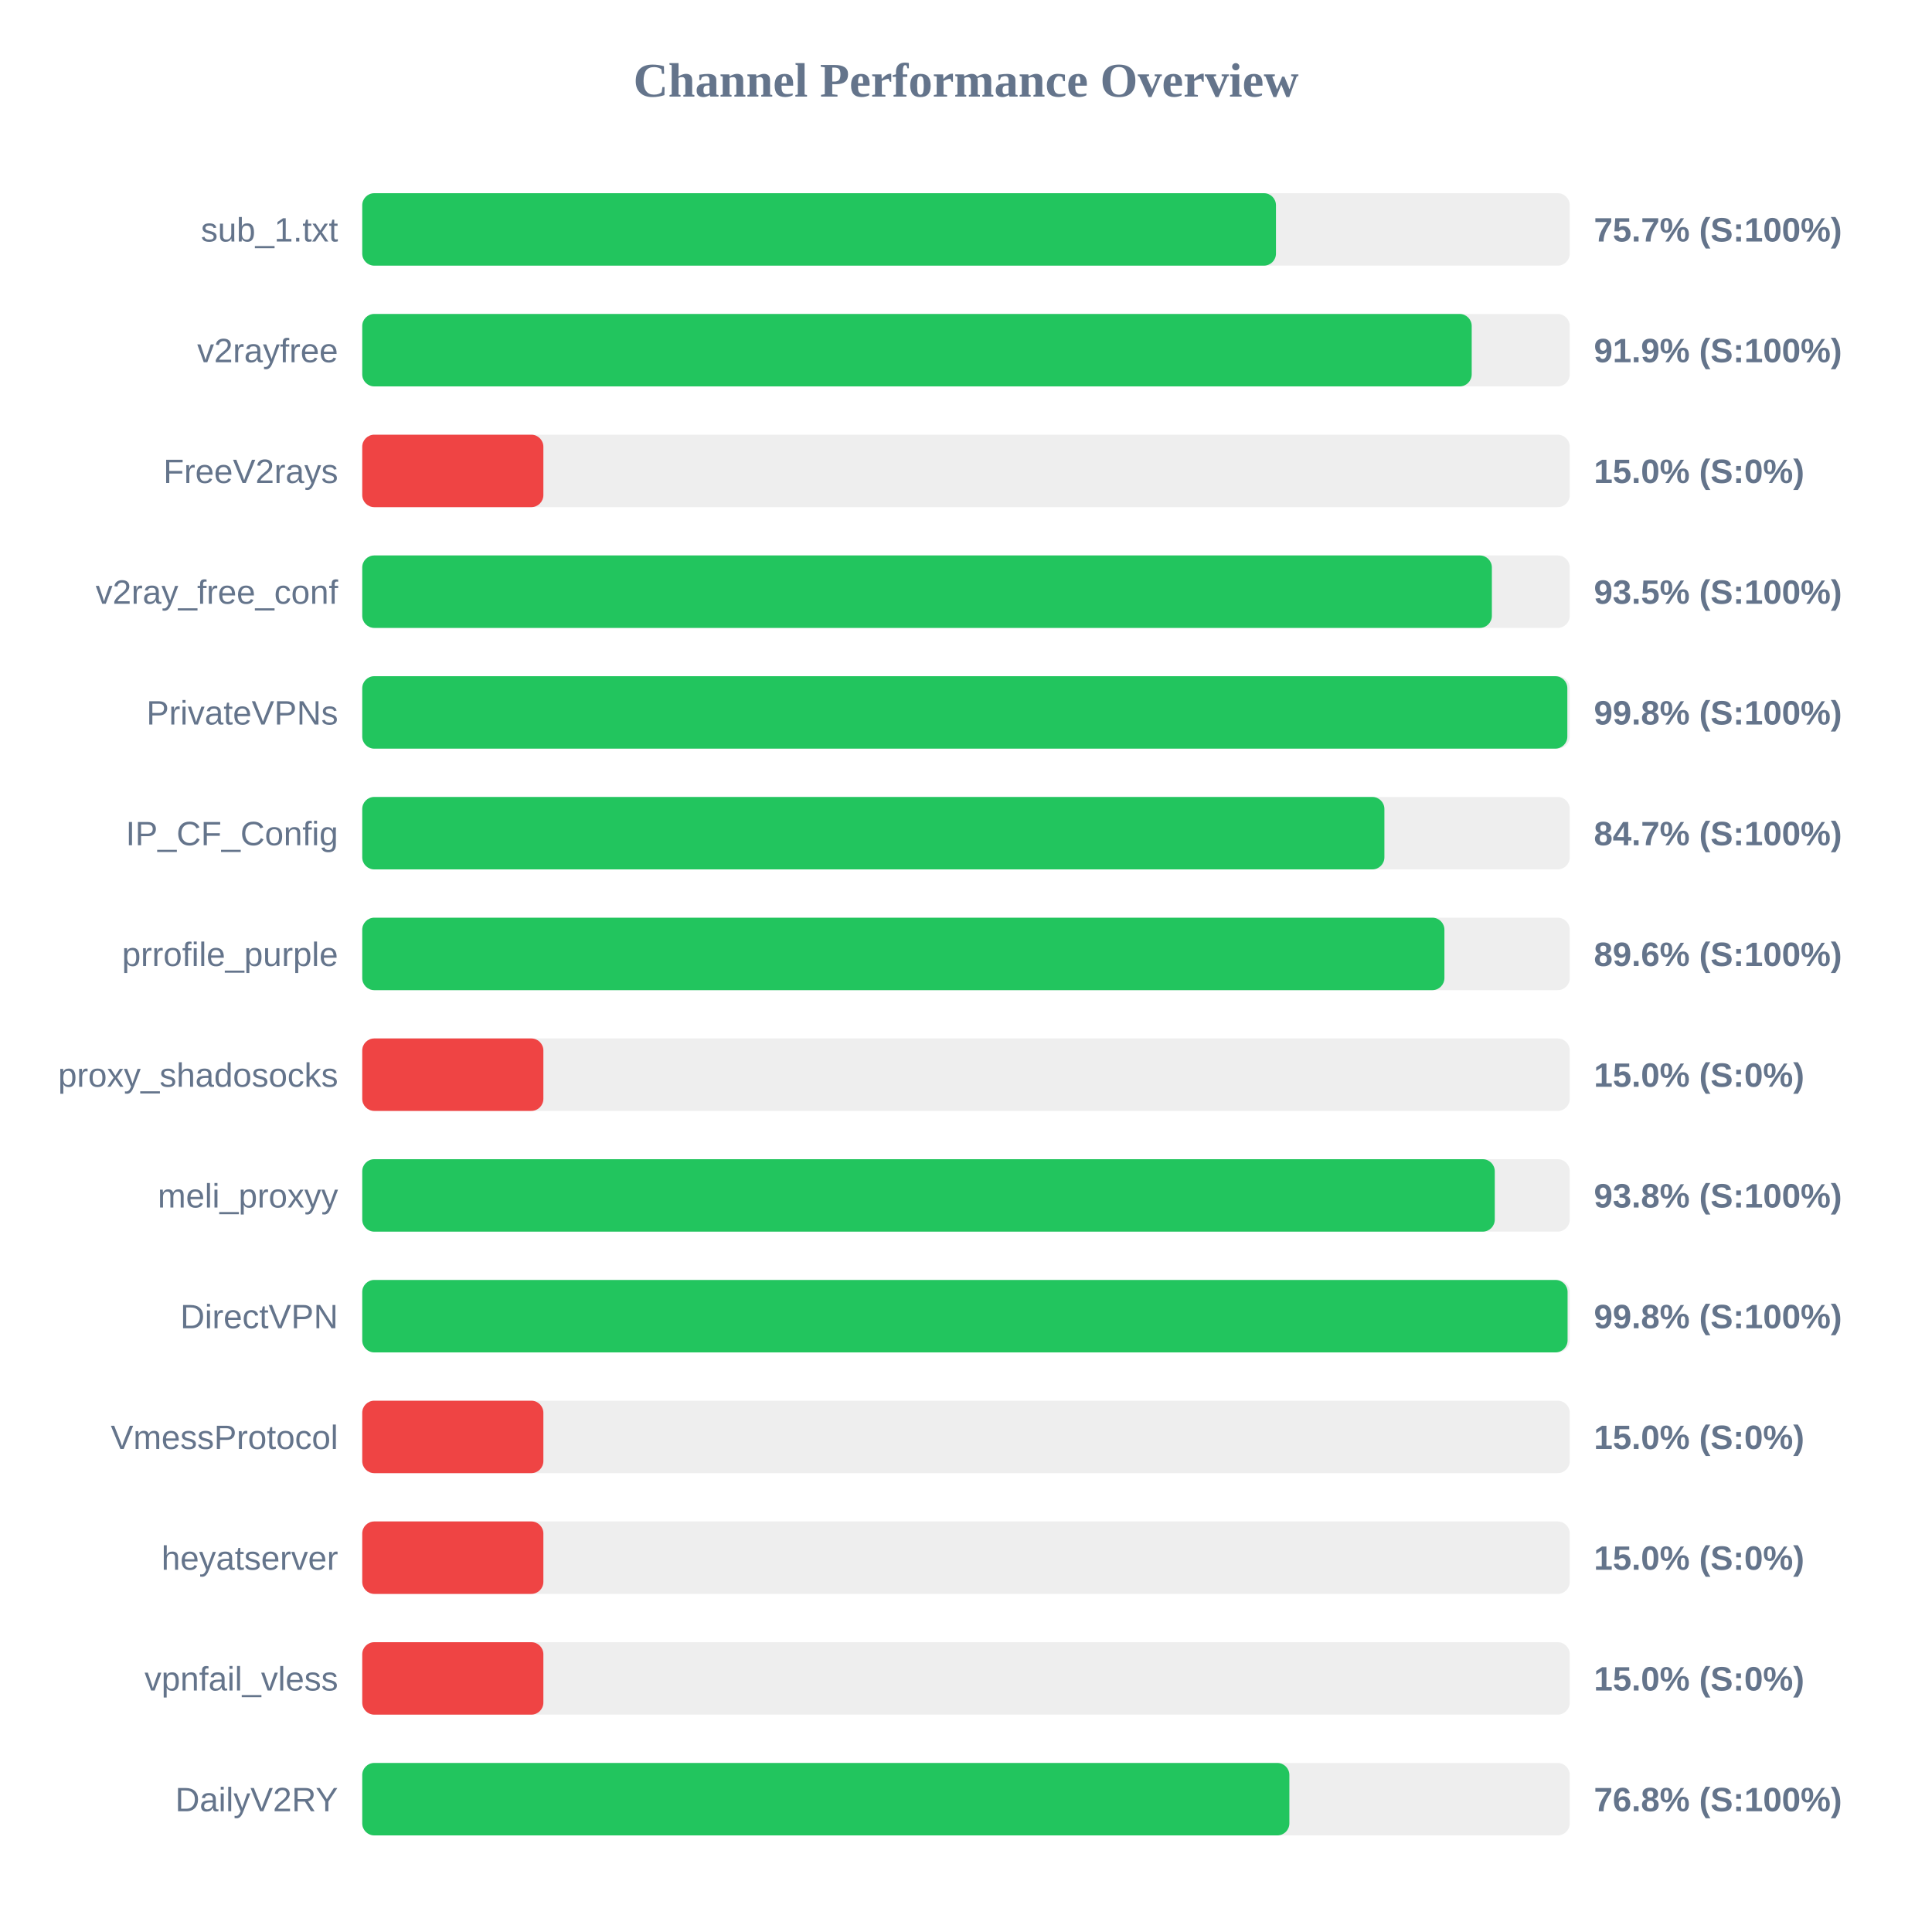
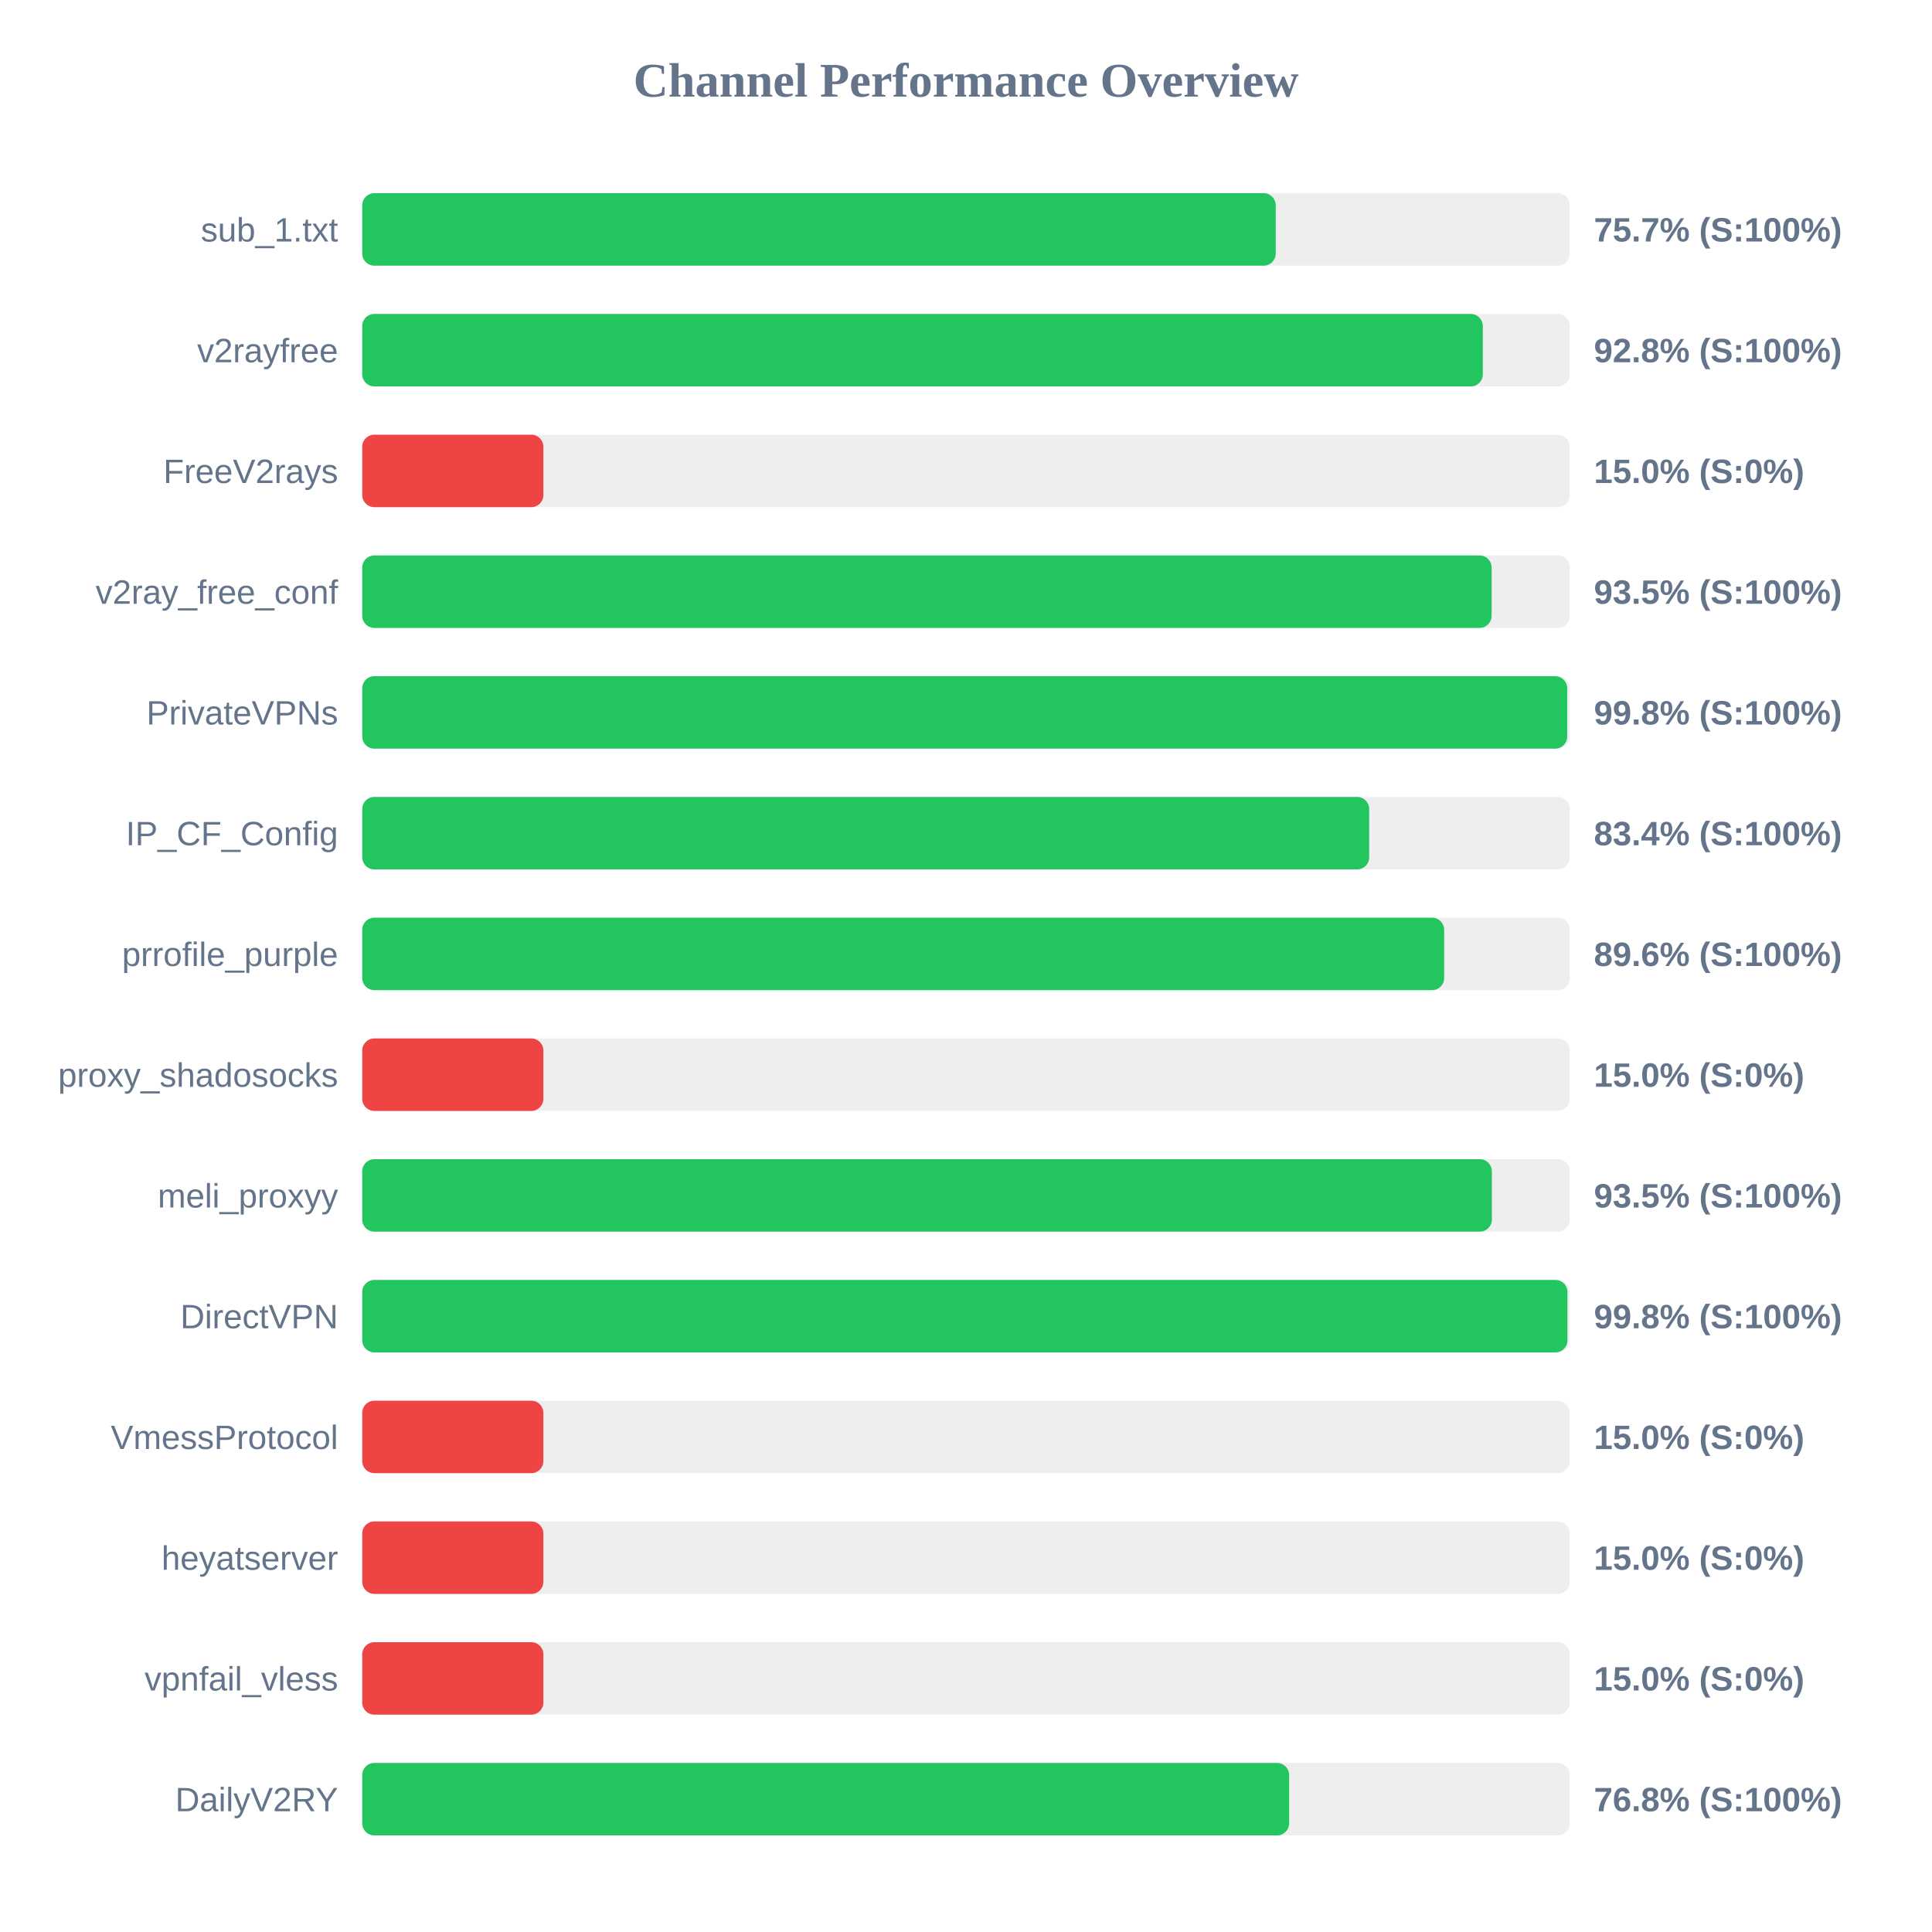
<svg xmlns="http://www.w3.org/2000/svg" width="800" height="800" version="1.1">
  <style>
        .row { font: 14px Arial; fill: #64748b; }
        .score { font: bold 14px Arial; fill: #64748b; }
    </style>
  <text x="400" y="40" text-anchor="middle" font-size="20px" font-weight="bold" fill="#64748b">Channel Performance Overview</text>
  <rect x="150" y="80" width="500" height="30" fill="#eee" rx="5" />
-   <rect x="150" y="80" width="378.35" height="30" fill="#22c55e" rx="5" />
+   <rect x="150" y="80" width="378.25" height="30" fill="#22c55e" rx="5" />
  <text x="140" y="100" text-anchor="end" class="row">sub_1.txt</text>
  <text x="660" y="100" text-anchor="start" class="score">75.7% (S:100%)</text>
  <rect x="150" y="130" width="500" height="30" fill="#eee" rx="5" />
-   <rect x="150" y="130" width="459.4" height="30" fill="#22c55e" rx="5" />
+   <rect x="150" y="130" width="464.0" height="30" fill="#22c55e" rx="5" />
  <text x="140" y="150" text-anchor="end" class="row">v2rayfree</text>
-   <text x="660" y="150" text-anchor="start" class="score">91.9% (S:100%)</text>
+   <text x="660" y="150" text-anchor="start" class="score">92.8% (S:100%)</text>
  <rect x="150" y="180" width="500" height="30" fill="#eee" rx="5" />
  <rect x="150" y="180" width="75.0" height="30" fill="#ef4444" rx="5" />
  <text x="140" y="200" text-anchor="end" class="row">FreeV2rays</text>
  <text x="660" y="200" text-anchor="start" class="score">15.0% (S:0%)</text>
  <rect x="150" y="230" width="500" height="30" fill="#eee" rx="5" />
-   <rect x="150" y="230" width="467.75" height="30" fill="#22c55e" rx="5" />
+   <rect x="150" y="230" width="467.65" height="30" fill="#22c55e" rx="5" />
  <text x="140" y="250" text-anchor="end" class="row">v2ray_free_conf</text>
  <text x="660" y="250" text-anchor="start" class="score">93.5% (S:100%)</text>
  <rect x="150" y="280" width="500" height="30" fill="#eee" rx="5" />
-   <rect x="150" y="280" width="499.0" height="30" fill="#22c55e" rx="5" />
+   <rect x="150" y="280" width="498.95" height="30" fill="#22c55e" rx="5" />
  <text x="140" y="300" text-anchor="end" class="row">PrivateVPNs</text>
  <text x="660" y="300" text-anchor="start" class="score">99.8% (S:100%)</text>
  <rect x="150" y="330" width="500" height="30" fill="#eee" rx="5" />
-   <rect x="150" y="330" width="423.25" height="30" fill="#22c55e" rx="5" />
+   <rect x="150" y="330" width="416.95" height="30" fill="#22c55e" rx="5" />
  <text x="140" y="350" text-anchor="end" class="row">IP_CF_Config</text>
-   <text x="660" y="350" text-anchor="start" class="score">84.7% (S:100%)</text>
+   <text x="660" y="350" text-anchor="start" class="score">83.4% (S:100%)</text>
  <rect x="150" y="380" width="500" height="30" fill="#eee" rx="5" />
-   <rect x="150" y="380" width="448.1" height="30" fill="#22c55e" rx="5" />
+   <rect x="150" y="380" width="448.0" height="30" fill="#22c55e" rx="5" />
  <text x="140" y="400" text-anchor="end" class="row">prrofile_purple</text>
  <text x="660" y="400" text-anchor="start" class="score">89.6% (S:100%)</text>
  <rect x="150" y="430" width="500" height="30" fill="#eee" rx="5" />
  <rect x="150" y="430" width="75.0" height="30" fill="#ef4444" rx="5" />
  <text x="140" y="450" text-anchor="end" class="row">proxy_shadosocks</text>
  <text x="660" y="450" text-anchor="start" class="score">15.0% (S:0%)</text>
  <rect x="150" y="480" width="500" height="30" fill="#eee" rx="5" />
-   <rect x="150" y="480" width="468.95" height="30" fill="#22c55e" rx="5" />
+   <rect x="150" y="480" width="467.75" height="30" fill="#22c55e" rx="5" />
  <text x="140" y="500" text-anchor="end" class="row">meli_proxyy</text>
-   <text x="660" y="500" text-anchor="start" class="score">93.8% (S:100%)</text>
+   <text x="660" y="500" text-anchor="start" class="score">93.5% (S:100%)</text>
  <rect x="150" y="530" width="500" height="30" fill="#eee" rx="5" />
-   <rect x="150" y="530" width="499.1" height="30" fill="#22c55e" rx="5" />
+   <rect x="150" y="530" width="499.05" height="30" fill="#22c55e" rx="5" />
  <text x="140" y="550" text-anchor="end" class="row">DirectVPN</text>
  <text x="660" y="550" text-anchor="start" class="score">99.8% (S:100%)</text>
  <rect x="150" y="580" width="500" height="30" fill="#eee" rx="5" />
  <rect x="150" y="580" width="75.0" height="30" fill="#ef4444" rx="5" />
  <text x="140" y="600" text-anchor="end" class="row">VmessProtocol</text>
  <text x="660" y="600" text-anchor="start" class="score">15.0% (S:0%)</text>
  <rect x="150" y="630" width="500" height="30" fill="#eee" rx="5" />
  <rect x="150" y="630" width="75.0" height="30" fill="#ef4444" rx="5" />
  <text x="140" y="650" text-anchor="end" class="row">heyatserver</text>
  <text x="660" y="650" text-anchor="start" class="score">15.0% (S:0%)</text>
  <rect x="150" y="680" width="500" height="30" fill="#eee" rx="5" />
  <rect x="150" y="680" width="75.0" height="30" fill="#ef4444" rx="5" />
  <text x="140" y="700" text-anchor="end" class="row">vpnfail_vless</text>
  <text x="660" y="700" text-anchor="start" class="score">15.0% (S:0%)</text>
  <rect x="150" y="730" width="500" height="30" fill="#eee" rx="5" />
-   <rect x="150" y="730" width="383.9" height="30" fill="#22c55e" rx="5" />
+   <rect x="150" y="730" width="383.8" height="30" fill="#22c55e" rx="5" />
  <text x="140" y="750" text-anchor="end" class="row">DailyV2RY</text>
  <text x="660" y="750" text-anchor="start" class="score">76.8% (S:100%)</text>
</svg>
